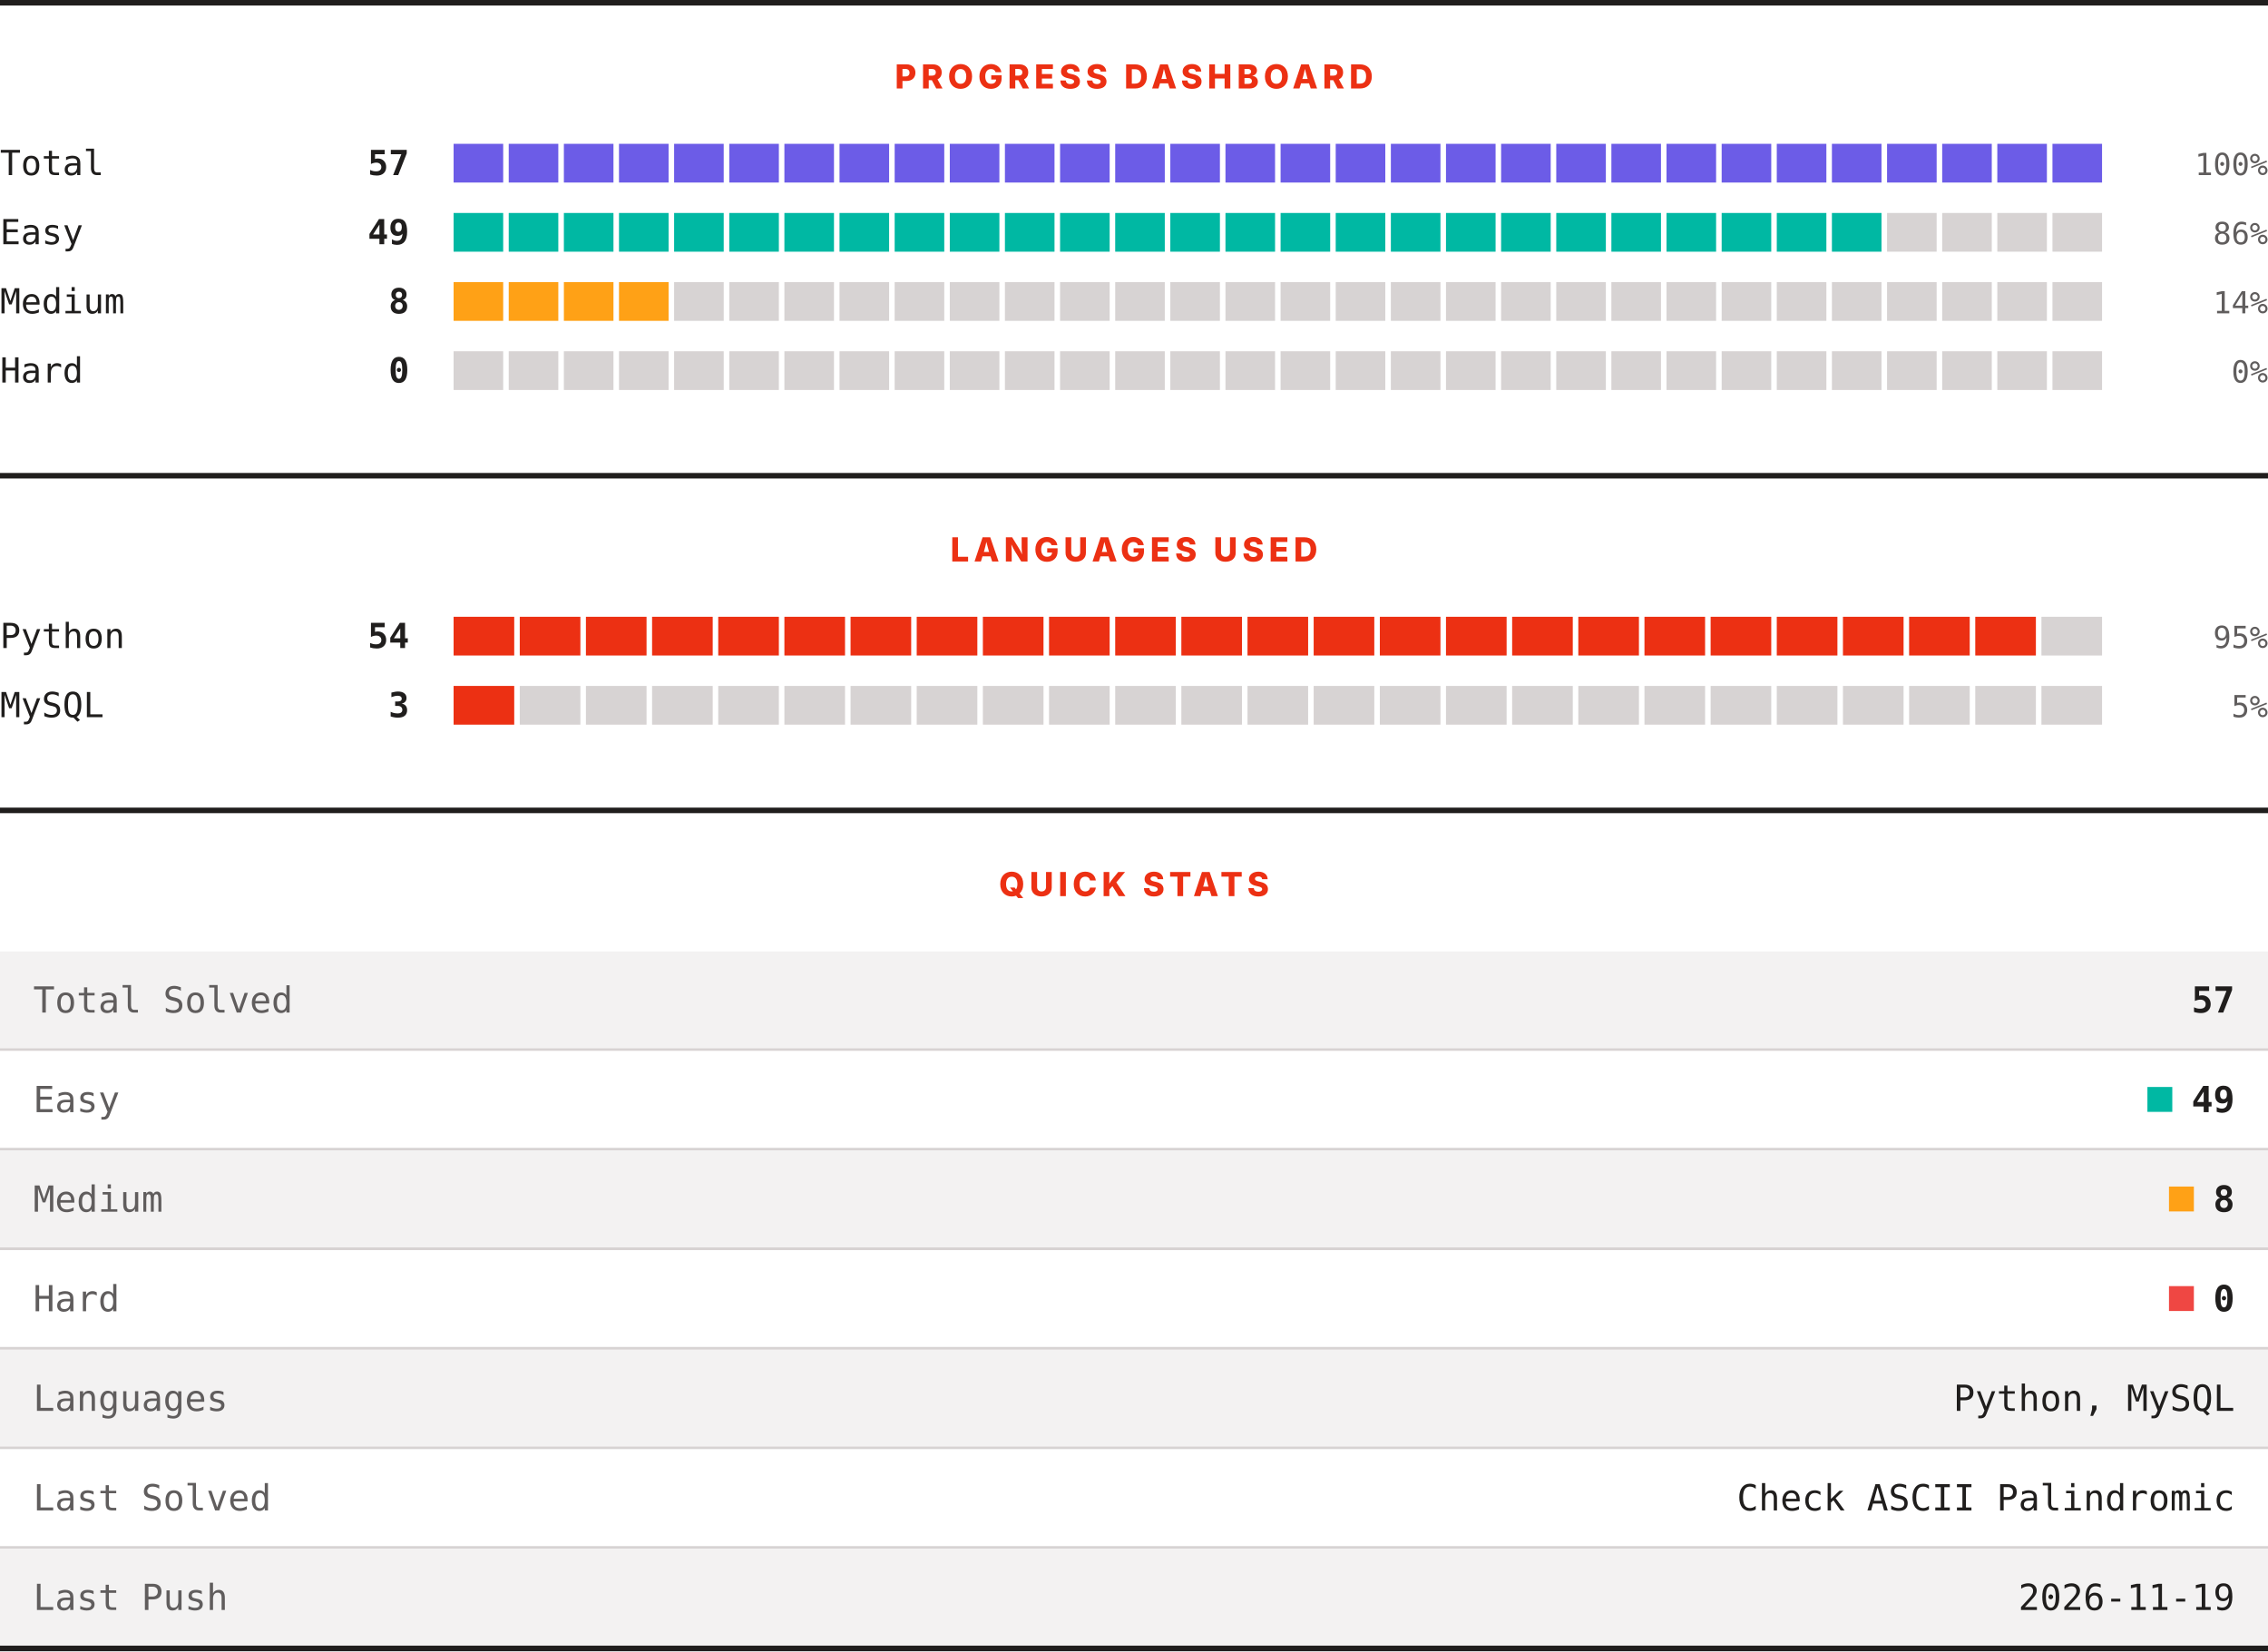
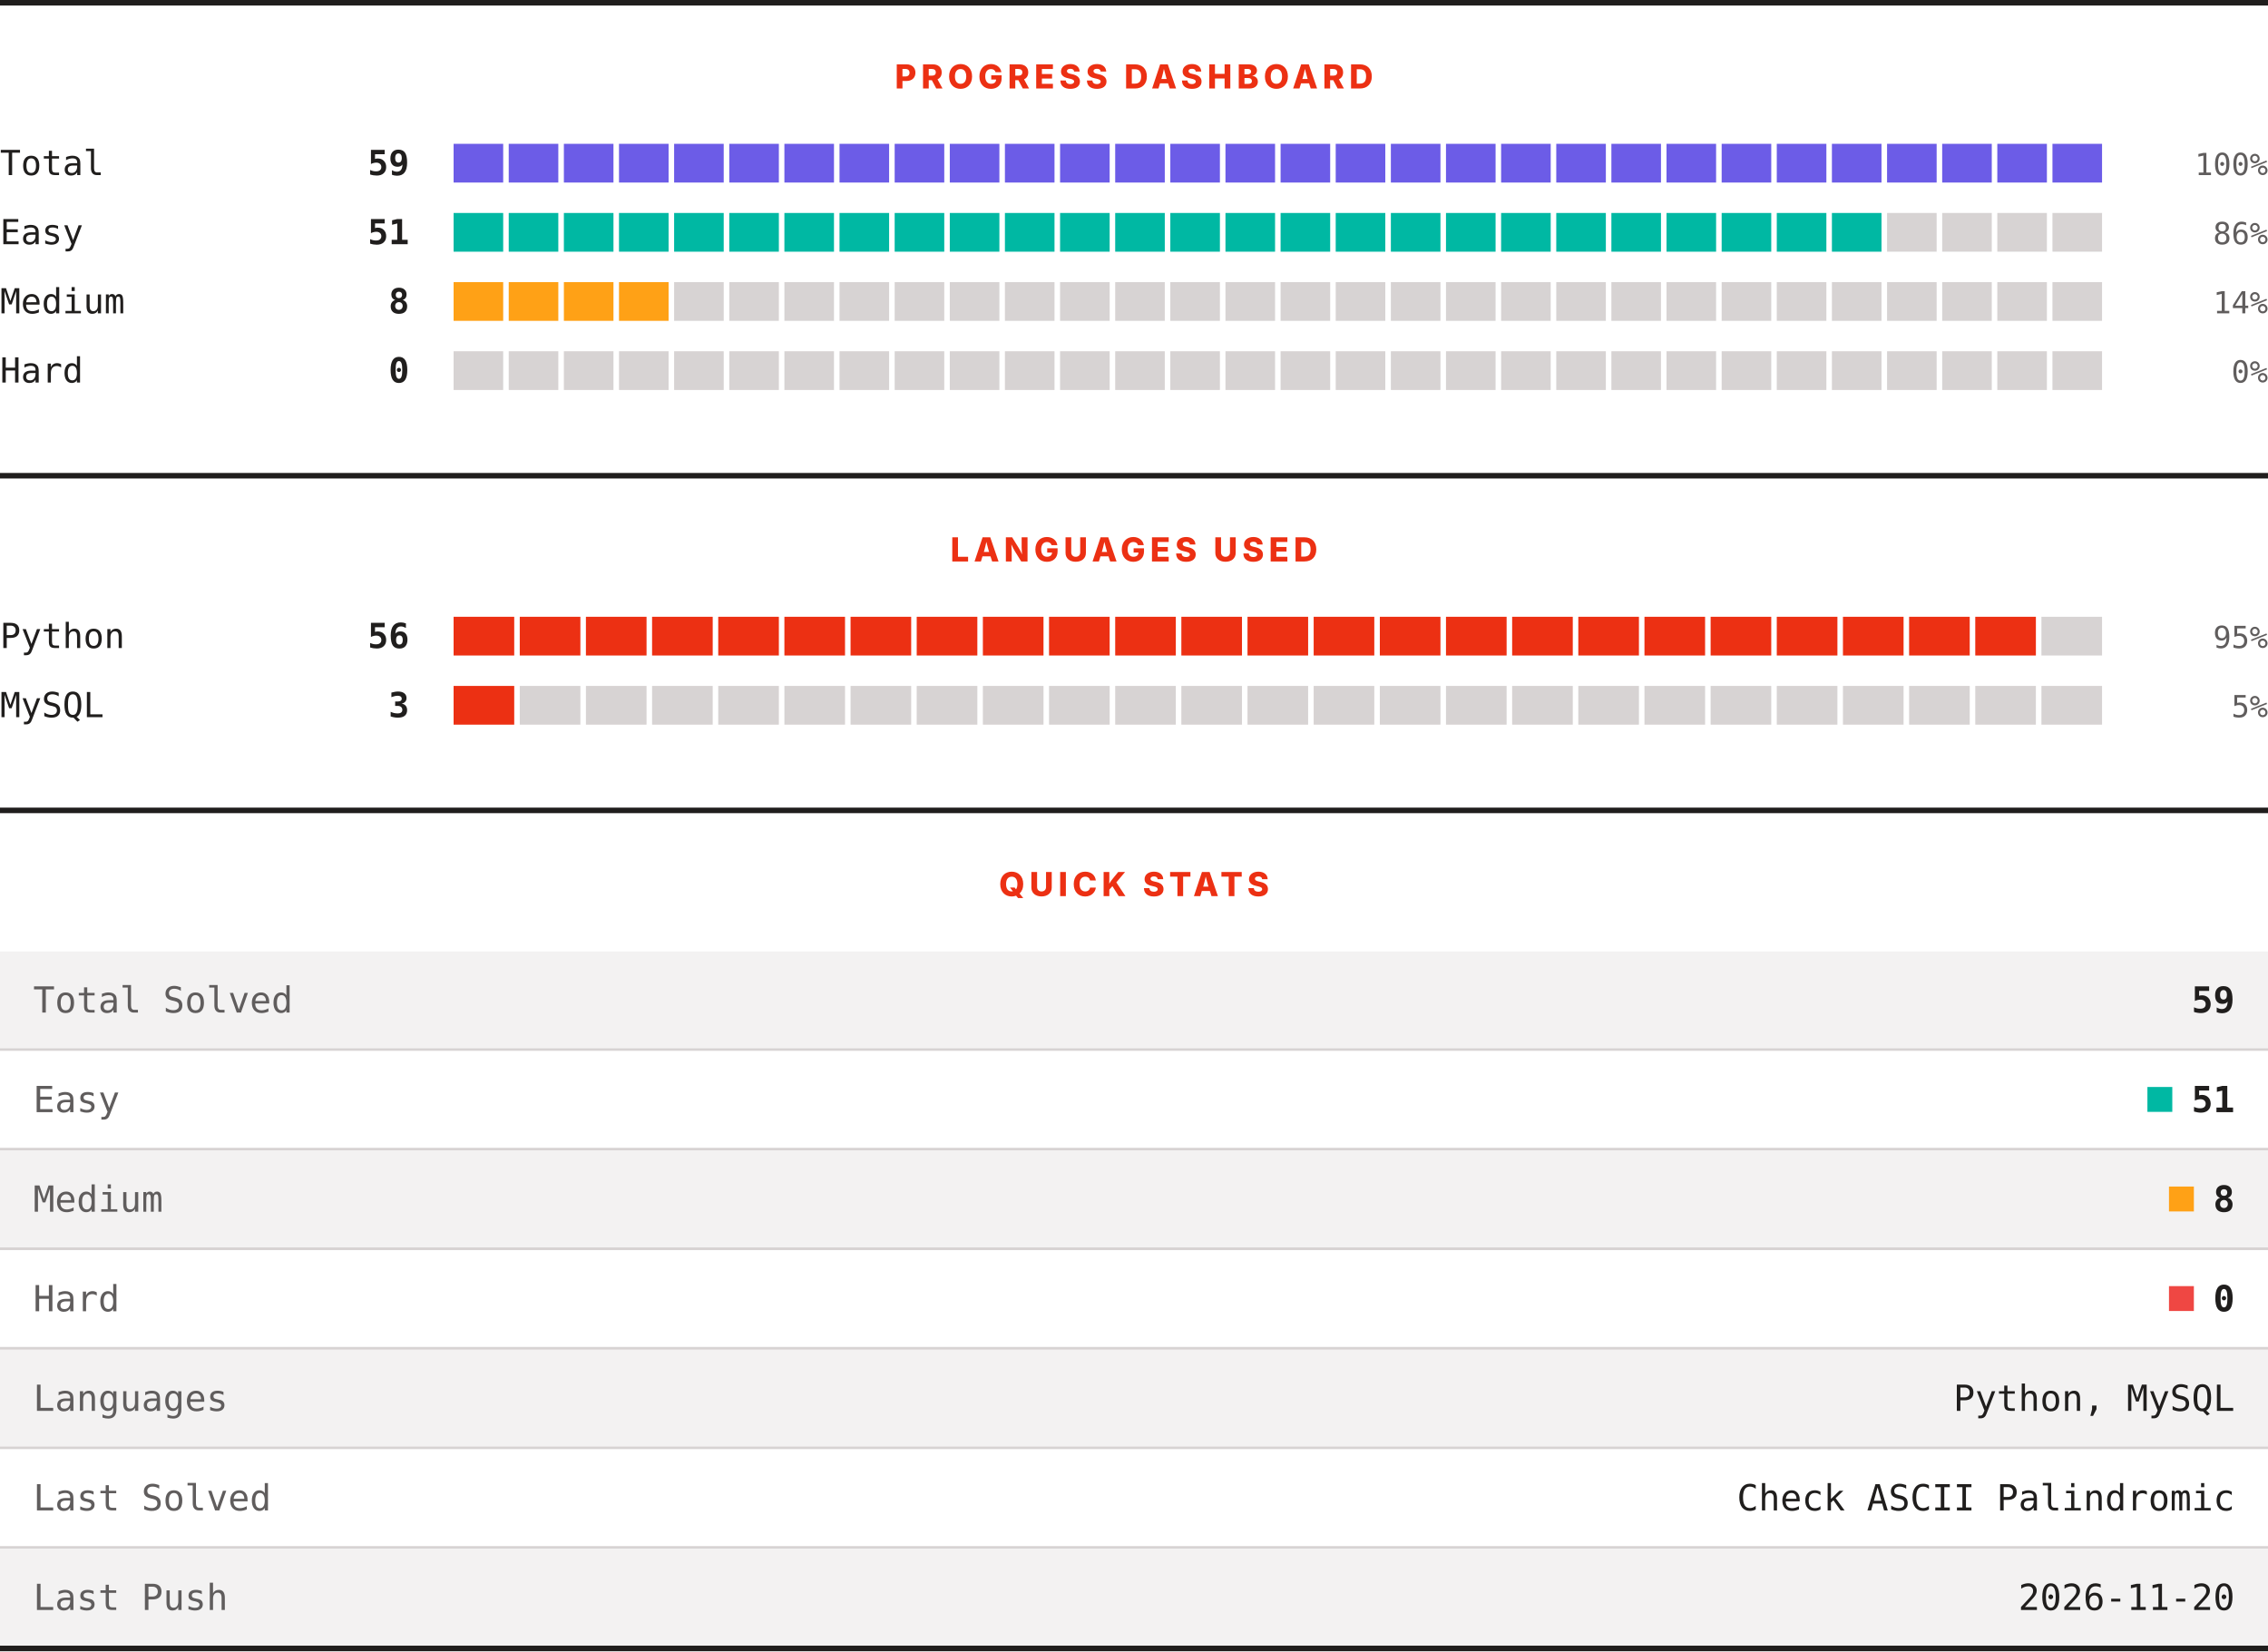
<svg xmlns="http://www.w3.org/2000/svg" width="820" height="597" viewBox="0 0 820 597" role="img" aria-label="LeetCode progress, languages and quick stats">
  <rect width="820" height="597" fill="#ffffff" />
  <rect x="0" y="0" width="820" height="2" fill="#201e1d" />
  <text x="410" y="32" text-anchor="middle" font-family="Archivo, system-ui, -apple-system, Segoe UI, sans-serif" font-size="12" font-weight="800" letter-spacing="1.68" fill="#ec3013">PROGRESS DASHBOARD</text>
  <text x="0" y="63.3" font-family="ui-monospace, SFMono-Regular, Menlo, Consolas, monospace" font-size="12.5" fill="#201e1d">Total</text>
-   <text x="148" y="63.3" text-anchor="end" font-family="ui-monospace, SFMono-Regular, Menlo, Consolas, monospace" font-size="12.5" font-weight="700" fill="#201e1d">57</text>
+   <text x="148" y="63.3" text-anchor="end" font-family="ui-monospace, SFMono-Regular, Menlo, Consolas, monospace" font-size="12.5" font-weight="700" fill="#201e1d">59</text>
  <rect x="164.00" y="52" width="17.93" height="14" fill="#6c5ce7" />
  <rect x="183.93" y="52" width="17.93" height="14" fill="#6c5ce7" />
  <rect x="203.87" y="52" width="17.93" height="14" fill="#6c5ce7" />
  <rect x="223.80" y="52" width="17.93" height="14" fill="#6c5ce7" />
  <rect x="243.73" y="52" width="17.93" height="14" fill="#6c5ce7" />
  <rect x="263.67" y="52" width="17.93" height="14" fill="#6c5ce7" />
  <rect x="283.60" y="52" width="17.93" height="14" fill="#6c5ce7" />
  <rect x="303.53" y="52" width="17.93" height="14" fill="#6c5ce7" />
  <rect x="323.47" y="52" width="17.93" height="14" fill="#6c5ce7" />
  <rect x="343.40" y="52" width="17.93" height="14" fill="#6c5ce7" />
  <rect x="363.33" y="52" width="17.93" height="14" fill="#6c5ce7" />
  <rect x="383.27" y="52" width="17.93" height="14" fill="#6c5ce7" />
  <rect x="403.20" y="52" width="17.93" height="14" fill="#6c5ce7" />
  <rect x="423.13" y="52" width="17.93" height="14" fill="#6c5ce7" />
  <rect x="443.07" y="52" width="17.93" height="14" fill="#6c5ce7" />
  <rect x="463.00" y="52" width="17.93" height="14" fill="#6c5ce7" />
  <rect x="482.93" y="52" width="17.93" height="14" fill="#6c5ce7" />
  <rect x="502.87" y="52" width="17.93" height="14" fill="#6c5ce7" />
  <rect x="522.80" y="52" width="17.93" height="14" fill="#6c5ce7" />
  <rect x="542.73" y="52" width="17.93" height="14" fill="#6c5ce7" />
  <rect x="562.67" y="52" width="17.93" height="14" fill="#6c5ce7" />
  <rect x="582.60" y="52" width="17.93" height="14" fill="#6c5ce7" />
  <rect x="602.53" y="52" width="17.93" height="14" fill="#6c5ce7" />
  <rect x="622.47" y="52" width="17.93" height="14" fill="#6c5ce7" />
  <rect x="642.40" y="52" width="17.93" height="14" fill="#6c5ce7" />
  <rect x="662.33" y="52" width="17.93" height="14" fill="#6c5ce7" />
  <rect x="682.27" y="52" width="17.93" height="14" fill="#6c5ce7" />
  <rect x="702.20" y="52" width="17.93" height="14" fill="#6c5ce7" />
  <rect x="722.13" y="52" width="17.93" height="14" fill="#6c5ce7" />
  <rect x="742.07" y="52" width="17.93" height="14" fill="#6c5ce7" />
  <text x="820" y="63.3" text-anchor="end" font-family="ui-monospace, SFMono-Regular, Menlo, Consolas, monospace" font-size="11" fill="#605d5d">100%</text>
  <text x="0" y="88.3" font-family="ui-monospace, SFMono-Regular, Menlo, Consolas, monospace" font-size="12.5" fill="#201e1d">Easy</text>
-   <text x="148" y="88.3" text-anchor="end" font-family="ui-monospace, SFMono-Regular, Menlo, Consolas, monospace" font-size="12.5" font-weight="700" fill="#201e1d">49</text>
+   <text x="148" y="88.3" text-anchor="end" font-family="ui-monospace, SFMono-Regular, Menlo, Consolas, monospace" font-size="12.5" font-weight="700" fill="#201e1d">51</text>
  <rect x="164.00" y="77" width="17.93" height="14" fill="#00b8a3" />
  <rect x="183.93" y="77" width="17.93" height="14" fill="#00b8a3" />
  <rect x="203.87" y="77" width="17.93" height="14" fill="#00b8a3" />
  <rect x="223.80" y="77" width="17.93" height="14" fill="#00b8a3" />
  <rect x="243.73" y="77" width="17.93" height="14" fill="#00b8a3" />
  <rect x="263.67" y="77" width="17.93" height="14" fill="#00b8a3" />
  <rect x="283.60" y="77" width="17.93" height="14" fill="#00b8a3" />
  <rect x="303.53" y="77" width="17.93" height="14" fill="#00b8a3" />
  <rect x="323.47" y="77" width="17.93" height="14" fill="#00b8a3" />
  <rect x="343.40" y="77" width="17.93" height="14" fill="#00b8a3" />
  <rect x="363.33" y="77" width="17.93" height="14" fill="#00b8a3" />
  <rect x="383.27" y="77" width="17.93" height="14" fill="#00b8a3" />
  <rect x="403.20" y="77" width="17.93" height="14" fill="#00b8a3" />
  <rect x="423.13" y="77" width="17.93" height="14" fill="#00b8a3" />
  <rect x="443.07" y="77" width="17.93" height="14" fill="#00b8a3" />
  <rect x="463.00" y="77" width="17.93" height="14" fill="#00b8a3" />
  <rect x="482.93" y="77" width="17.93" height="14" fill="#00b8a3" />
  <rect x="502.87" y="77" width="17.93" height="14" fill="#00b8a3" />
  <rect x="522.80" y="77" width="17.93" height="14" fill="#00b8a3" />
  <rect x="542.73" y="77" width="17.93" height="14" fill="#00b8a3" />
  <rect x="562.67" y="77" width="17.93" height="14" fill="#00b8a3" />
  <rect x="582.60" y="77" width="17.93" height="14" fill="#00b8a3" />
  <rect x="602.53" y="77" width="17.93" height="14" fill="#00b8a3" />
  <rect x="622.47" y="77" width="17.93" height="14" fill="#00b8a3" />
  <rect x="642.40" y="77" width="17.93" height="14" fill="#00b8a3" />
  <rect x="662.33" y="77" width="17.93" height="14" fill="#00b8a3" />
  <rect x="682.27" y="77" width="17.93" height="14" fill="#d7d3d3" />
  <rect x="702.20" y="77" width="17.93" height="14" fill="#d7d3d3" />
  <rect x="722.13" y="77" width="17.93" height="14" fill="#d7d3d3" />
  <rect x="742.07" y="77" width="17.93" height="14" fill="#d7d3d3" />
  <text x="820" y="88.3" text-anchor="end" font-family="ui-monospace, SFMono-Regular, Menlo, Consolas, monospace" font-size="11" fill="#605d5d">86%</text>
  <text x="0" y="113.3" font-family="ui-monospace, SFMono-Regular, Menlo, Consolas, monospace" font-size="12.5" fill="#201e1d">Medium</text>
  <text x="148" y="113.3" text-anchor="end" font-family="ui-monospace, SFMono-Regular, Menlo, Consolas, monospace" font-size="12.5" font-weight="700" fill="#201e1d">8</text>
  <rect x="164.00" y="102" width="17.93" height="14" fill="#ffa116" />
  <rect x="183.93" y="102" width="17.93" height="14" fill="#ffa116" />
  <rect x="203.87" y="102" width="17.93" height="14" fill="#ffa116" />
  <rect x="223.80" y="102" width="17.93" height="14" fill="#ffa116" />
  <rect x="243.73" y="102" width="17.93" height="14" fill="#d7d3d3" />
  <rect x="263.67" y="102" width="17.93" height="14" fill="#d7d3d3" />
  <rect x="283.60" y="102" width="17.93" height="14" fill="#d7d3d3" />
  <rect x="303.53" y="102" width="17.93" height="14" fill="#d7d3d3" />
  <rect x="323.47" y="102" width="17.93" height="14" fill="#d7d3d3" />
  <rect x="343.40" y="102" width="17.93" height="14" fill="#d7d3d3" />
  <rect x="363.33" y="102" width="17.93" height="14" fill="#d7d3d3" />
  <rect x="383.27" y="102" width="17.93" height="14" fill="#d7d3d3" />
  <rect x="403.20" y="102" width="17.93" height="14" fill="#d7d3d3" />
  <rect x="423.13" y="102" width="17.93" height="14" fill="#d7d3d3" />
  <rect x="443.07" y="102" width="17.93" height="14" fill="#d7d3d3" />
  <rect x="463.00" y="102" width="17.93" height="14" fill="#d7d3d3" />
  <rect x="482.93" y="102" width="17.93" height="14" fill="#d7d3d3" />
  <rect x="502.87" y="102" width="17.93" height="14" fill="#d7d3d3" />
  <rect x="522.80" y="102" width="17.93" height="14" fill="#d7d3d3" />
  <rect x="542.73" y="102" width="17.93" height="14" fill="#d7d3d3" />
  <rect x="562.67" y="102" width="17.93" height="14" fill="#d7d3d3" />
  <rect x="582.60" y="102" width="17.93" height="14" fill="#d7d3d3" />
  <rect x="602.53" y="102" width="17.93" height="14" fill="#d7d3d3" />
  <rect x="622.47" y="102" width="17.93" height="14" fill="#d7d3d3" />
  <rect x="642.40" y="102" width="17.93" height="14" fill="#d7d3d3" />
  <rect x="662.33" y="102" width="17.93" height="14" fill="#d7d3d3" />
  <rect x="682.27" y="102" width="17.93" height="14" fill="#d7d3d3" />
  <rect x="702.20" y="102" width="17.93" height="14" fill="#d7d3d3" />
  <rect x="722.13" y="102" width="17.93" height="14" fill="#d7d3d3" />
  <rect x="742.07" y="102" width="17.93" height="14" fill="#d7d3d3" />
  <text x="820" y="113.3" text-anchor="end" font-family="ui-monospace, SFMono-Regular, Menlo, Consolas, monospace" font-size="11" fill="#605d5d">14%</text>
  <text x="0" y="138.3" font-family="ui-monospace, SFMono-Regular, Menlo, Consolas, monospace" font-size="12.5" fill="#201e1d">Hard</text>
  <text x="148" y="138.3" text-anchor="end" font-family="ui-monospace, SFMono-Regular, Menlo, Consolas, monospace" font-size="12.5" font-weight="700" fill="#201e1d">0</text>
  <rect x="164.00" y="127" width="17.93" height="14" fill="#d7d3d3" />
  <rect x="183.93" y="127" width="17.93" height="14" fill="#d7d3d3" />
  <rect x="203.87" y="127" width="17.93" height="14" fill="#d7d3d3" />
  <rect x="223.80" y="127" width="17.93" height="14" fill="#d7d3d3" />
  <rect x="243.73" y="127" width="17.93" height="14" fill="#d7d3d3" />
  <rect x="263.67" y="127" width="17.93" height="14" fill="#d7d3d3" />
  <rect x="283.60" y="127" width="17.93" height="14" fill="#d7d3d3" />
  <rect x="303.53" y="127" width="17.93" height="14" fill="#d7d3d3" />
  <rect x="323.47" y="127" width="17.93" height="14" fill="#d7d3d3" />
  <rect x="343.40" y="127" width="17.93" height="14" fill="#d7d3d3" />
  <rect x="363.33" y="127" width="17.93" height="14" fill="#d7d3d3" />
  <rect x="383.27" y="127" width="17.93" height="14" fill="#d7d3d3" />
  <rect x="403.20" y="127" width="17.93" height="14" fill="#d7d3d3" />
  <rect x="423.13" y="127" width="17.93" height="14" fill="#d7d3d3" />
  <rect x="443.07" y="127" width="17.93" height="14" fill="#d7d3d3" />
  <rect x="463.00" y="127" width="17.93" height="14" fill="#d7d3d3" />
  <rect x="482.93" y="127" width="17.93" height="14" fill="#d7d3d3" />
  <rect x="502.87" y="127" width="17.93" height="14" fill="#d7d3d3" />
  <rect x="522.80" y="127" width="17.93" height="14" fill="#d7d3d3" />
  <rect x="542.73" y="127" width="17.93" height="14" fill="#d7d3d3" />
  <rect x="562.67" y="127" width="17.93" height="14" fill="#d7d3d3" />
  <rect x="582.60" y="127" width="17.93" height="14" fill="#d7d3d3" />
  <rect x="602.53" y="127" width="17.93" height="14" fill="#d7d3d3" />
  <rect x="622.47" y="127" width="17.93" height="14" fill="#d7d3d3" />
  <rect x="642.40" y="127" width="17.93" height="14" fill="#d7d3d3" />
  <rect x="662.33" y="127" width="17.93" height="14" fill="#d7d3d3" />
  <rect x="682.27" y="127" width="17.93" height="14" fill="#d7d3d3" />
  <rect x="702.20" y="127" width="17.93" height="14" fill="#d7d3d3" />
  <rect x="722.13" y="127" width="17.93" height="14" fill="#d7d3d3" />
  <rect x="742.07" y="127" width="17.93" height="14" fill="#d7d3d3" />
  <text x="820" y="138.3" text-anchor="end" font-family="ui-monospace, SFMono-Regular, Menlo, Consolas, monospace" font-size="11" fill="#605d5d">0%</text>
  <rect x="0" y="171" width="820" height="2" fill="#201e1d" />
  <text x="410" y="203" text-anchor="middle" font-family="Archivo, system-ui, -apple-system, Segoe UI, sans-serif" font-size="12" font-weight="800" letter-spacing="1.68" fill="#ec3013">LANGUAGES USED</text>
  <text x="0" y="234.3" font-family="ui-monospace, SFMono-Regular, Menlo, Consolas, monospace" font-size="12.5" fill="#201e1d">Python</text>
-   <text x="148" y="234.3" text-anchor="end" font-family="ui-monospace, SFMono-Regular, Menlo, Consolas, monospace" font-size="12.5" font-weight="700" fill="#201e1d">54</text>
+   <text x="148" y="234.3" text-anchor="end" font-family="ui-monospace, SFMono-Regular, Menlo, Consolas, monospace" font-size="12.5" font-weight="700" fill="#201e1d">56</text>
  <rect x="164.00" y="223" width="21.92" height="14" fill="#ec3013" />
  <rect x="187.92" y="223" width="21.92" height="14" fill="#ec3013" />
  <rect x="211.84" y="223" width="21.92" height="14" fill="#ec3013" />
  <rect x="235.76" y="223" width="21.92" height="14" fill="#ec3013" />
  <rect x="259.68" y="223" width="21.92" height="14" fill="#ec3013" />
  <rect x="283.60" y="223" width="21.92" height="14" fill="#ec3013" />
  <rect x="307.52" y="223" width="21.92" height="14" fill="#ec3013" />
  <rect x="331.44" y="223" width="21.92" height="14" fill="#ec3013" />
  <rect x="355.36" y="223" width="21.92" height="14" fill="#ec3013" />
  <rect x="379.28" y="223" width="21.92" height="14" fill="#ec3013" />
  <rect x="403.20" y="223" width="21.92" height="14" fill="#ec3013" />
  <rect x="427.12" y="223" width="21.92" height="14" fill="#ec3013" />
  <rect x="451.04" y="223" width="21.92" height="14" fill="#ec3013" />
  <rect x="474.96" y="223" width="21.92" height="14" fill="#ec3013" />
  <rect x="498.88" y="223" width="21.92" height="14" fill="#ec3013" />
  <rect x="522.80" y="223" width="21.92" height="14" fill="#ec3013" />
  <rect x="546.72" y="223" width="21.92" height="14" fill="#ec3013" />
  <rect x="570.64" y="223" width="21.92" height="14" fill="#ec3013" />
  <rect x="594.56" y="223" width="21.92" height="14" fill="#ec3013" />
  <rect x="618.48" y="223" width="21.92" height="14" fill="#ec3013" />
  <rect x="642.40" y="223" width="21.92" height="14" fill="#ec3013" />
  <rect x="666.32" y="223" width="21.92" height="14" fill="#ec3013" />
  <rect x="690.24" y="223" width="21.92" height="14" fill="#ec3013" />
  <rect x="714.16" y="223" width="21.92" height="14" fill="#ec3013" />
  <rect x="738.08" y="223" width="21.92" height="14" fill="#d7d3d3" />
  <text x="820" y="234.3" text-anchor="end" font-family="ui-monospace, SFMono-Regular, Menlo, Consolas, monospace" font-size="11" fill="#605d5d">95%</text>
  <text x="0" y="259.3" font-family="ui-monospace, SFMono-Regular, Menlo, Consolas, monospace" font-size="12.5" fill="#201e1d">MySQL</text>
  <text x="148" y="259.3" text-anchor="end" font-family="ui-monospace, SFMono-Regular, Menlo, Consolas, monospace" font-size="12.5" font-weight="700" fill="#201e1d">3</text>
  <rect x="164.00" y="248" width="21.92" height="14" fill="#ec3013" />
  <rect x="187.92" y="248" width="21.92" height="14" fill="#d7d3d3" />
  <rect x="211.84" y="248" width="21.92" height="14" fill="#d7d3d3" />
  <rect x="235.76" y="248" width="21.92" height="14" fill="#d7d3d3" />
  <rect x="259.68" y="248" width="21.92" height="14" fill="#d7d3d3" />
  <rect x="283.60" y="248" width="21.92" height="14" fill="#d7d3d3" />
  <rect x="307.52" y="248" width="21.92" height="14" fill="#d7d3d3" />
  <rect x="331.44" y="248" width="21.92" height="14" fill="#d7d3d3" />
  <rect x="355.36" y="248" width="21.92" height="14" fill="#d7d3d3" />
  <rect x="379.28" y="248" width="21.92" height="14" fill="#d7d3d3" />
  <rect x="403.20" y="248" width="21.92" height="14" fill="#d7d3d3" />
  <rect x="427.12" y="248" width="21.92" height="14" fill="#d7d3d3" />
  <rect x="451.04" y="248" width="21.92" height="14" fill="#d7d3d3" />
  <rect x="474.96" y="248" width="21.92" height="14" fill="#d7d3d3" />
  <rect x="498.88" y="248" width="21.92" height="14" fill="#d7d3d3" />
  <rect x="522.80" y="248" width="21.92" height="14" fill="#d7d3d3" />
  <rect x="546.72" y="248" width="21.92" height="14" fill="#d7d3d3" />
  <rect x="570.64" y="248" width="21.92" height="14" fill="#d7d3d3" />
  <rect x="594.56" y="248" width="21.92" height="14" fill="#d7d3d3" />
  <rect x="618.48" y="248" width="21.92" height="14" fill="#d7d3d3" />
  <rect x="642.40" y="248" width="21.92" height="14" fill="#d7d3d3" />
  <rect x="666.32" y="248" width="21.92" height="14" fill="#d7d3d3" />
  <rect x="690.24" y="248" width="21.92" height="14" fill="#d7d3d3" />
  <rect x="714.16" y="248" width="21.92" height="14" fill="#d7d3d3" />
  <rect x="738.08" y="248" width="21.92" height="14" fill="#d7d3d3" />
  <text x="820" y="259.3" text-anchor="end" font-family="ui-monospace, SFMono-Regular, Menlo, Consolas, monospace" font-size="11" fill="#605d5d">5%</text>
  <rect x="0" y="292" width="820" height="2" fill="#201e1d" />
  <text x="410" y="324" text-anchor="middle" font-family="Archivo, system-ui, -apple-system, Segoe UI, sans-serif" font-size="12" font-weight="800" letter-spacing="1.68" fill="#ec3013">QUICK STATS</text>
  <rect x="0" y="344" width="820" height="35" fill="#f3f2f2" />
  <text x="12" y="366.1" font-family="ui-monospace, SFMono-Regular, Menlo, Consolas, monospace" font-size="13" fill="#605d5d">Total Solved</text>
-   <text x="808" y="366.1" text-anchor="end" font-family="ui-monospace, SFMono-Regular, Menlo, Consolas, monospace" font-size="13" font-weight="700" fill="#201e1d">57</text>
+   <text x="808" y="366.1" text-anchor="end" font-family="ui-monospace, SFMono-Regular, Menlo, Consolas, monospace" font-size="13" font-weight="700" fill="#201e1d">59</text>
  <rect x="0" y="379" width="820" height="1" fill="#d7d3d3" />
  <rect x="0" y="380" width="820" height="35" fill="#ffffff" />
  <text x="12" y="402.1" font-family="ui-monospace, SFMono-Regular, Menlo, Consolas, monospace" font-size="13" fill="#605d5d">Easy</text>
  <rect x="776.4" y="393" width="9" height="9" fill="#00b8a3" />
-   <text x="808" y="402.1" text-anchor="end" font-family="ui-monospace, SFMono-Regular, Menlo, Consolas, monospace" font-size="13" font-weight="700" fill="#201e1d">49</text>
+   <text x="808" y="402.1" text-anchor="end" font-family="ui-monospace, SFMono-Regular, Menlo, Consolas, monospace" font-size="13" font-weight="700" fill="#201e1d">51</text>
  <rect x="0" y="415" width="820" height="1" fill="#d7d3d3" />
  <rect x="0" y="416" width="820" height="35" fill="#f3f2f2" />
  <text x="12" y="438.1" font-family="ui-monospace, SFMono-Regular, Menlo, Consolas, monospace" font-size="13" fill="#605d5d">Medium</text>
  <rect x="784.2" y="429" width="9" height="9" fill="#ffa116" />
  <text x="808" y="438.1" text-anchor="end" font-family="ui-monospace, SFMono-Regular, Menlo, Consolas, monospace" font-size="13" font-weight="700" fill="#201e1d">8</text>
  <rect x="0" y="451" width="820" height="1" fill="#d7d3d3" />
  <rect x="0" y="452" width="820" height="35" fill="#ffffff" />
  <text x="12" y="474.1" font-family="ui-monospace, SFMono-Regular, Menlo, Consolas, monospace" font-size="13" fill="#605d5d">Hard</text>
  <rect x="784.2" y="465" width="9" height="9" fill="#ef4743" />
  <text x="808" y="474.1" text-anchor="end" font-family="ui-monospace, SFMono-Regular, Menlo, Consolas, monospace" font-size="13" font-weight="700" fill="#201e1d">0</text>
  <rect x="0" y="487" width="820" height="1" fill="#d7d3d3" />
  <rect x="0" y="488" width="820" height="35" fill="#f3f2f2" />
  <text x="12" y="510.1" font-family="ui-monospace, SFMono-Regular, Menlo, Consolas, monospace" font-size="13" fill="#605d5d">Languages</text>
  <text x="808" y="510.1" text-anchor="end" font-family="ui-monospace, SFMono-Regular, Menlo, Consolas, monospace" font-size="13" fill="#201e1d">Python, MySQL</text>
  <rect x="0" y="523" width="820" height="1" fill="#d7d3d3" />
  <rect x="0" y="524" width="820" height="35" fill="#ffffff" />
  <text x="12" y="546.1" font-family="ui-monospace, SFMono-Regular, Menlo, Consolas, monospace" font-size="13" fill="#605d5d">Last Solved</text>
  <text x="808" y="546.1" text-anchor="end" font-family="ui-monospace, SFMono-Regular, Menlo, Consolas, monospace" font-size="13" fill="#201e1d">Check ASCII Palindromic</text>
  <rect x="0" y="559" width="820" height="1" fill="#d7d3d3" />
  <rect x="0" y="560" width="820" height="35" fill="#f3f2f2" />
  <text x="12" y="582.1" font-family="ui-monospace, SFMono-Regular, Menlo, Consolas, monospace" font-size="13" fill="#605d5d">Last Push</text>
-   <text x="808" y="582.1" text-anchor="end" font-family="ui-monospace, SFMono-Regular, Menlo, Consolas, monospace" font-size="13" fill="#201e1d">2026-11-19</text>
+   <text x="808" y="582.1" text-anchor="end" font-family="ui-monospace, SFMono-Regular, Menlo, Consolas, monospace" font-size="13" fill="#201e1d">2026-11-20</text>
  <rect x="0" y="595" width="820" height="2" fill="#201e1d" />
</svg>
